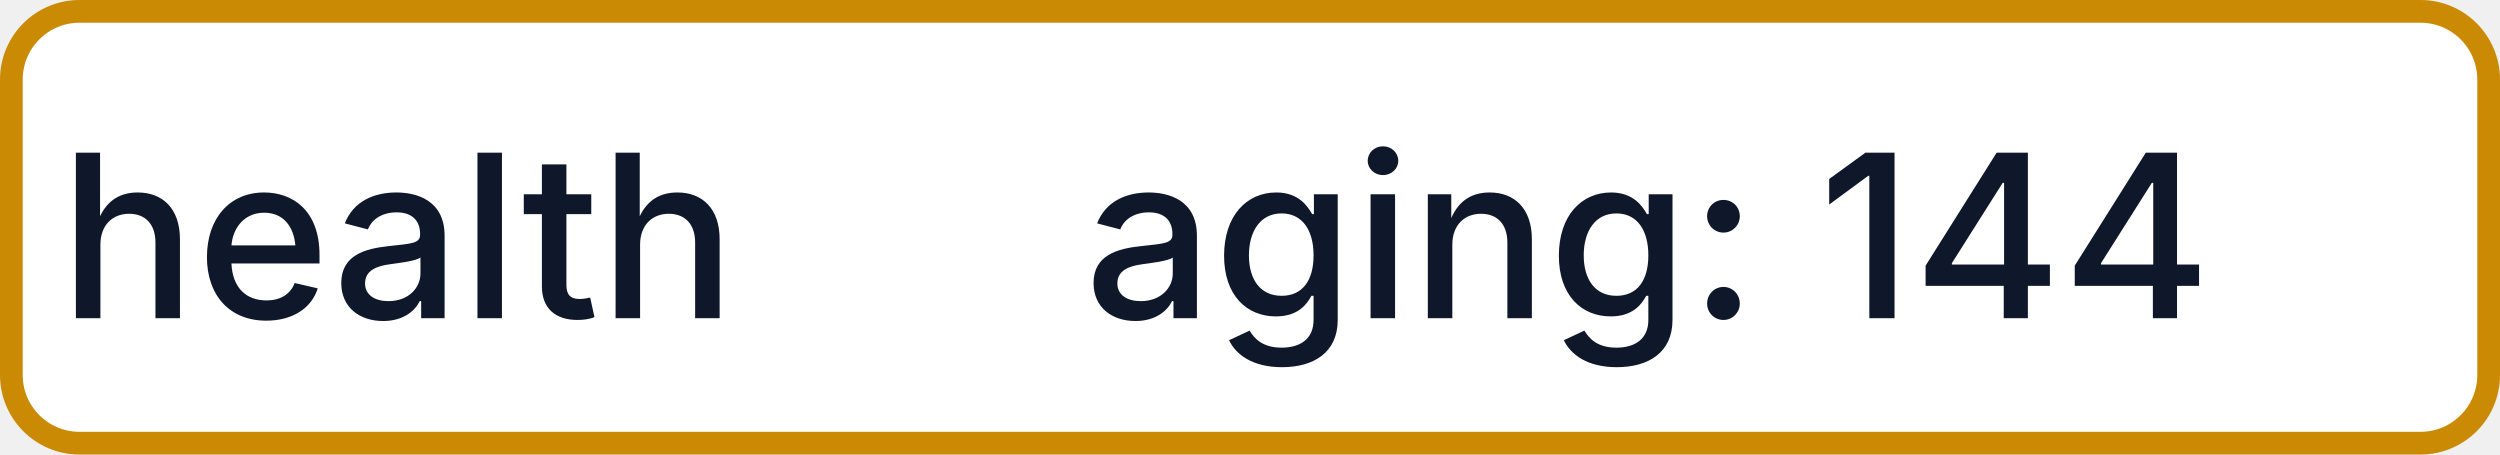
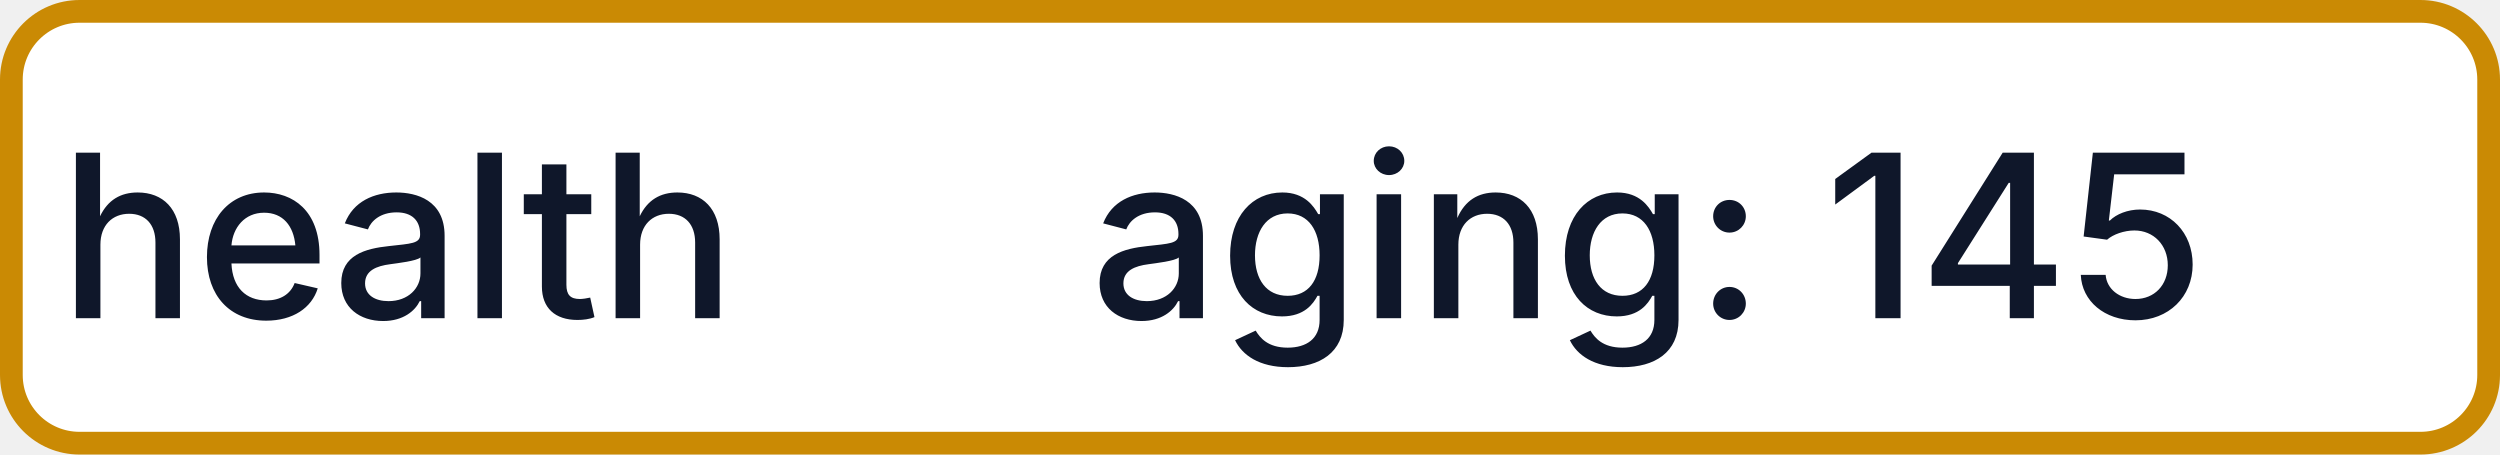
- <svg xmlns="http://www.w3.org/2000/svg" width="110" height="20" role="img" aria-label="health: aging: 144">
+ <svg xmlns="http://www.w3.org/2000/svg" width="110" height="20" role="img" aria-label="health: aging: 145">
  <rect x="0.5" y="0.5" width="109" height="19" rx="3" fill="#FFFFFF" stroke="#CA8A04" stroke-width="1" />
  <g fill="#0F172A" text-anchor="middle" font-family="-apple-system,BlinkMacSystemFont,Segoe UI,sans-serif" font-size="10" font-weight="500">
    <text x="17.5" y="14">health</text>
-     <text x="72.5" y="14" textLength="68" lengthAdjust="spacingAndGlyphs">aging: 144</text>
+     <text x="72.5" y="14" textLength="68" lengthAdjust="spacingAndGlyphs">aging: 145</text>
  </g>
</svg>
